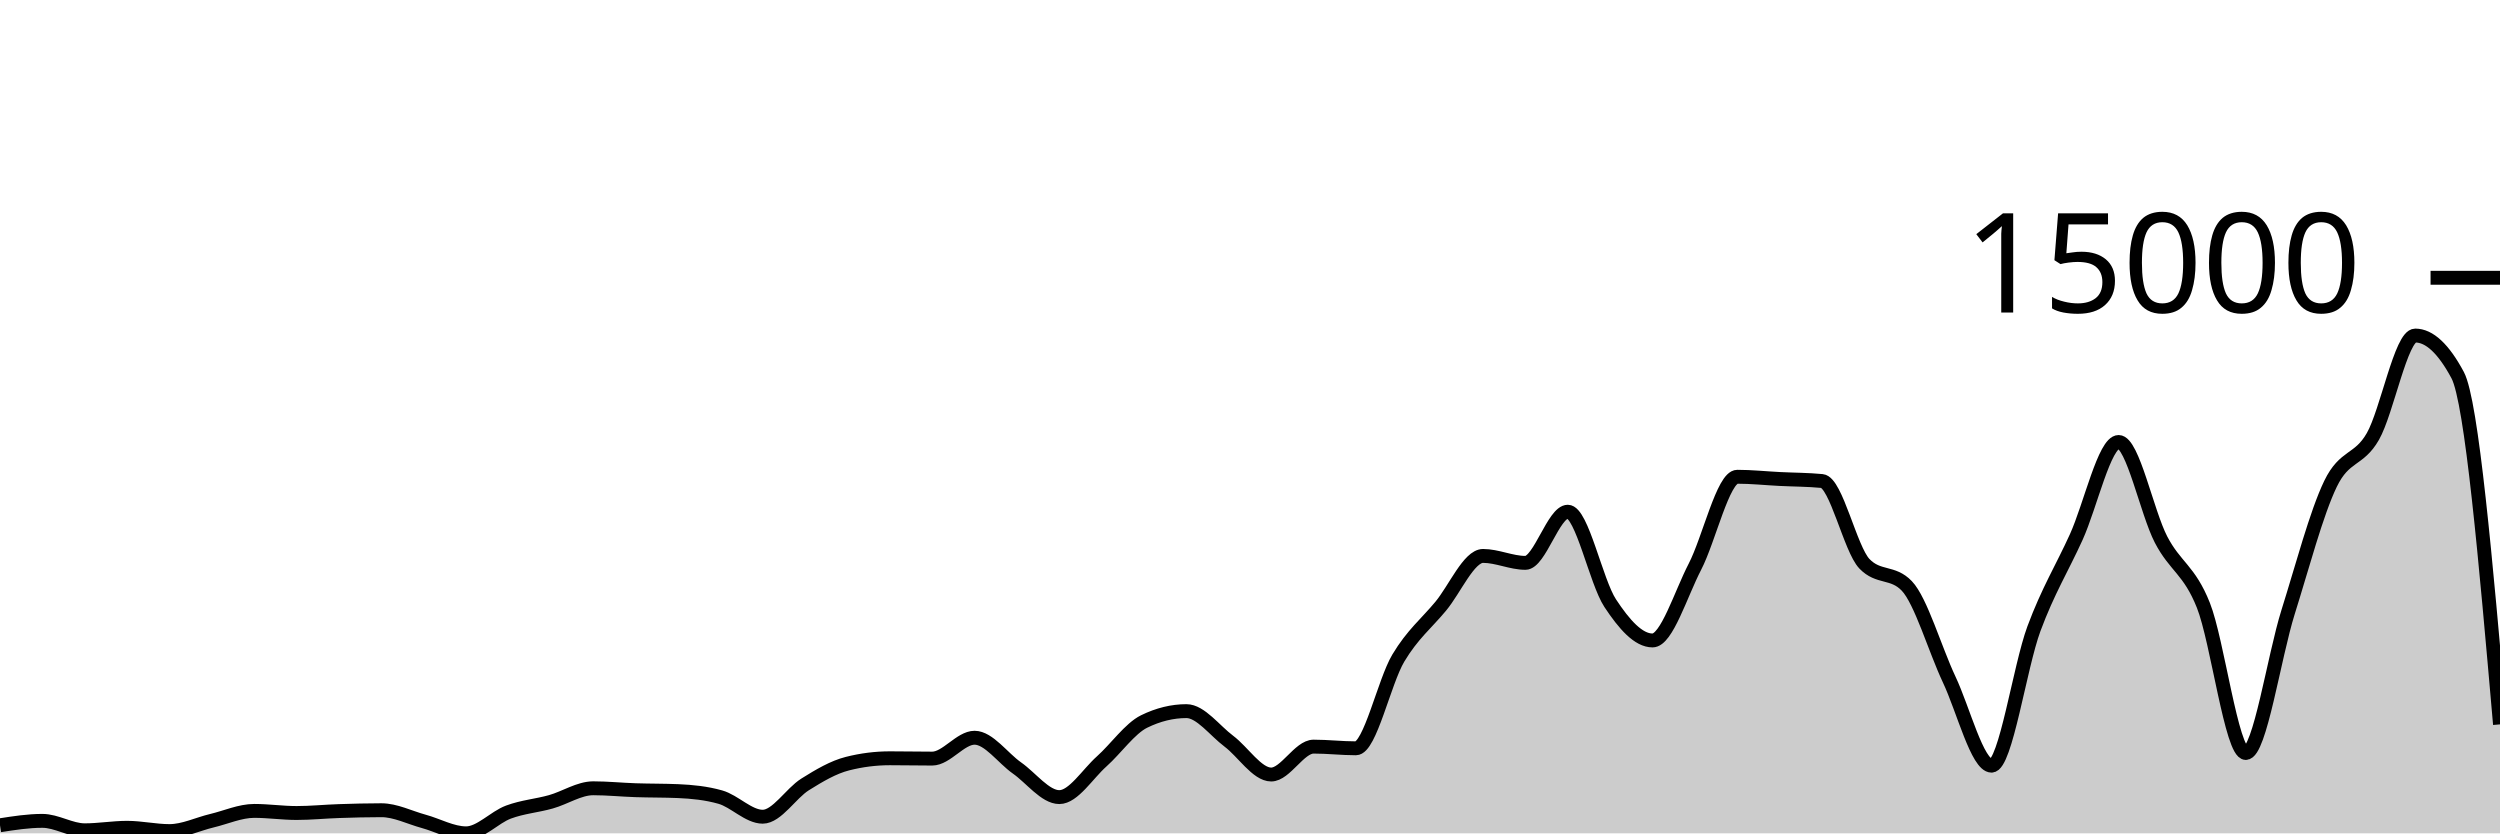
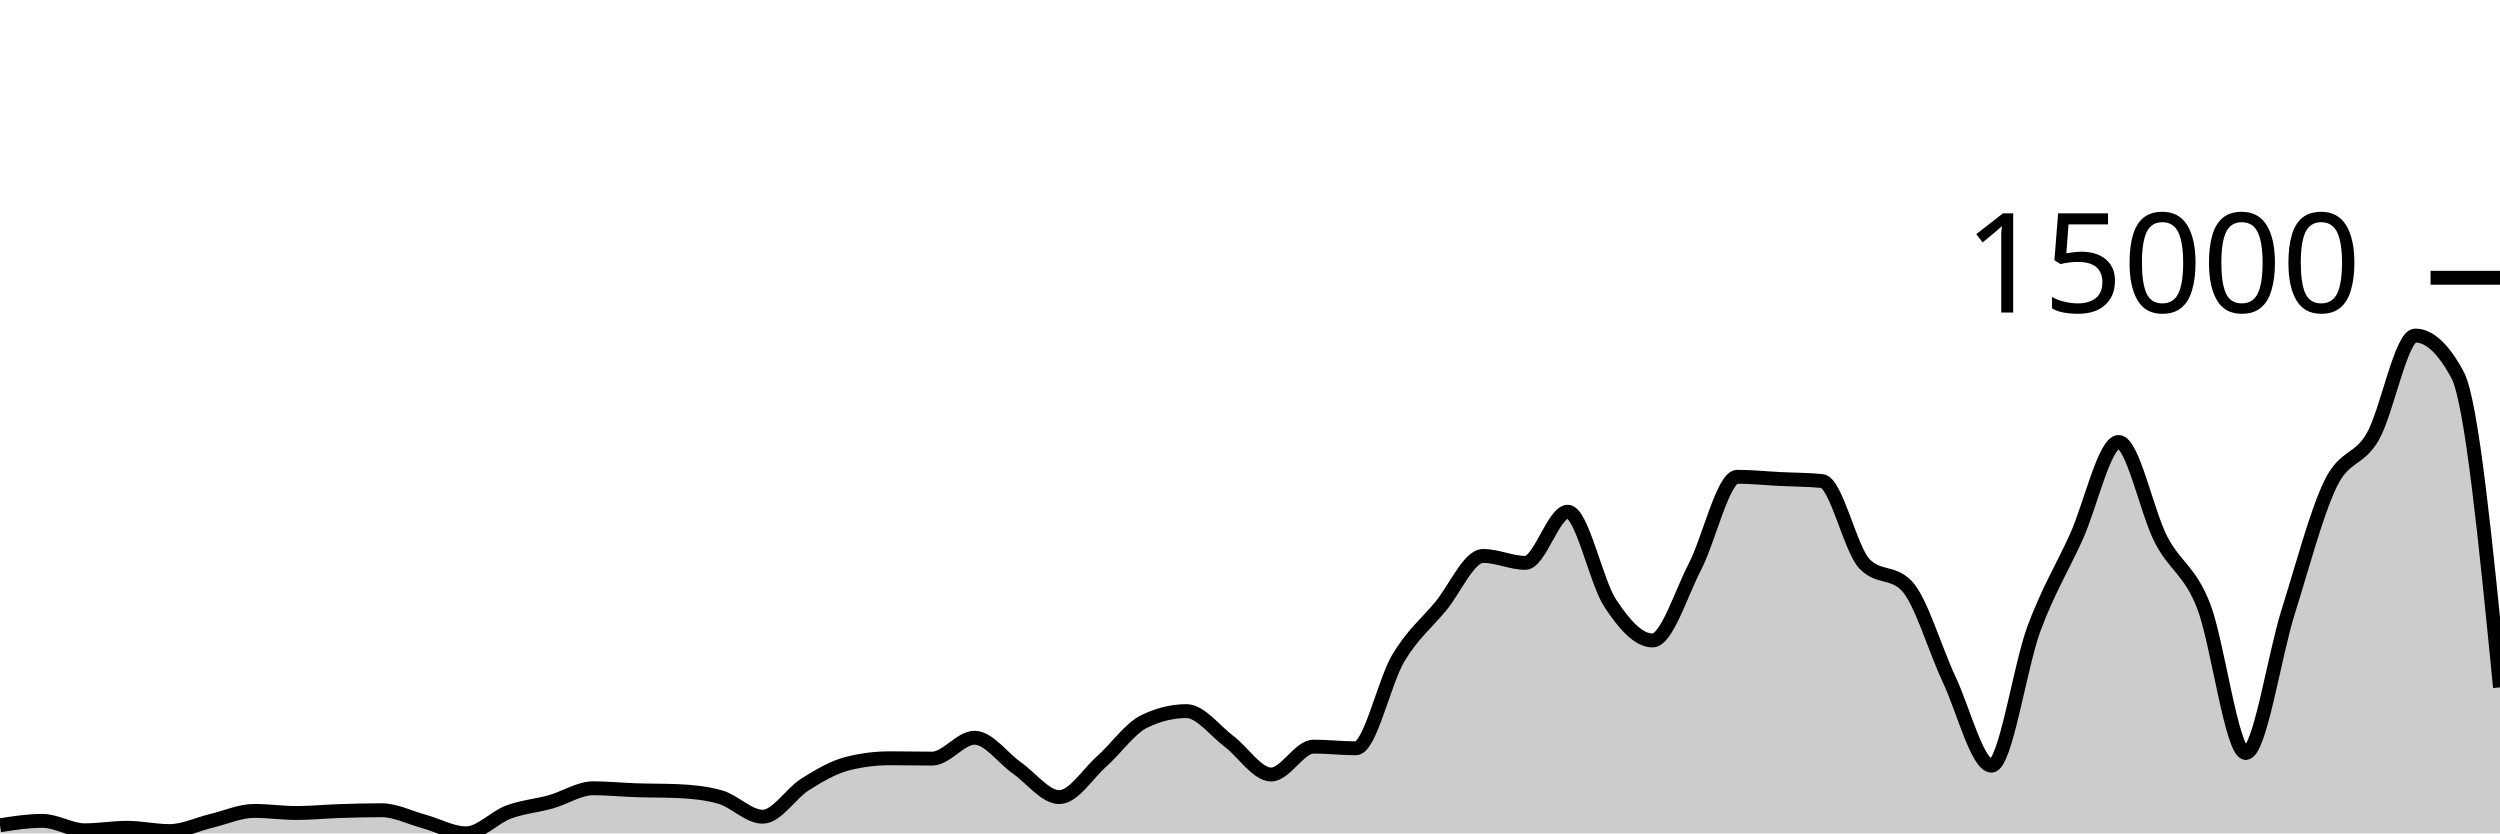
<svg xmlns="http://www.w3.org/2000/svg" viewBox="0 0 180 60">
  <g transform="translate(0,20)">
-     <path class="area" fill="rgba(0, 0, 0, 0.2)" d="M0,39.419C1.017,39.26,2.034,39.102,3.051,39.102C4.068,39.102,5.085,39.781,6.102,39.781C7.119,39.781,8.136,39.601,9.153,39.601C10.169,39.601,11.186,39.838,12.203,39.838C13.22,39.838,14.237,39.334,15.254,39.092C16.271,38.85,17.288,38.385,18.305,38.385C19.322,38.385,20.339,38.536,21.356,38.536C22.373,38.536,23.39,38.431,24.407,38.398C25.424,38.364,26.441,38.336,27.458,38.336C28.475,38.336,29.492,38.861,30.508,39.138C31.525,39.416,32.542,40,33.559,40C34.576,40,35.593,38.848,36.61,38.47C37.627,38.091,38.644,38.017,39.661,37.731C40.678,37.446,41.695,36.756,42.712,36.756C43.729,36.756,44.746,36.862,45.763,36.895C46.78,36.929,47.797,36.917,48.814,36.96C49.831,37.003,50.847,37.104,51.864,37.392C52.881,37.68,53.898,38.804,54.915,38.804C55.932,38.804,56.949,37.116,57.966,36.479C58.983,35.842,60,35.239,61.017,34.982C62.034,34.724,63.051,34.596,64.068,34.596C65.085,34.596,66.102,34.619,67.119,34.619C68.136,34.619,69.153,33.117,70.169,33.117C71.186,33.117,72.203,34.58,73.22,35.293C74.237,36.005,75.254,37.392,76.271,37.392C77.288,37.392,78.305,35.727,79.322,34.82C80.339,33.913,81.356,32.448,82.373,31.949C83.39,31.45,84.407,31.201,85.424,31.201C86.441,31.201,87.458,32.603,88.475,33.364C89.492,34.125,90.508,35.766,91.525,35.766C92.542,35.766,93.559,33.757,94.576,33.757C95.593,33.757,96.61,33.878,97.627,33.878C98.644,33.878,99.661,29.088,100.678,27.383C101.695,25.679,102.712,24.877,103.729,23.651C104.746,22.425,105.763,20.027,106.78,20.027C107.797,20.027,108.814,20.526,109.831,20.526C110.847,20.526,111.864,16.843,112.881,16.843C113.898,16.843,114.915,21.88,115.932,23.425C116.949,24.97,117.966,26.113,118.983,26.113C120,26.113,121.017,22.768,122.034,20.804C123.051,18.84,124.068,14.327,125.085,14.327C126.102,14.327,127.119,14.436,128.136,14.487C129.153,14.538,130.169,14.535,131.186,14.633C132.203,14.731,133.22,19.527,134.237,20.59C135.254,21.653,136.271,21.122,137.288,22.185C138.305,23.248,139.322,26.762,140.339,28.919C141.356,31.076,142.373,35.128,143.39,35.128C144.407,35.128,145.424,28.016,146.441,25.272C147.458,22.528,148.475,20.905,149.492,18.664C150.508,16.422,151.525,11.822,152.542,11.822C153.559,11.822,154.576,16.886,155.593,18.846C156.61,20.807,157.627,21.023,158.644,23.584C159.661,26.146,160.678,34.215,161.695,34.215C162.712,34.215,163.729,27.285,164.746,24.055C165.763,20.825,166.78,16.941,167.797,14.836C168.814,12.731,169.831,13.205,170.847,11.426C171.864,9.646,172.881,4.159,173.898,4.159C174.915,4.159,175.932,5.107,176.949,7.004C177.966,8.901,178.983,20.528,180,32.155L180,40C178.983,40,177.966,40,176.949,40C175.932,40,174.915,40,173.898,40C172.881,40,171.864,40,170.847,40C169.831,40,168.814,40,167.797,40C166.78,40,165.763,40,164.746,40C163.729,40,162.712,40,161.695,40C160.678,40,159.661,40,158.644,40C157.627,40,156.61,40,155.593,40C154.576,40,153.559,40,152.542,40C151.525,40,150.508,40,149.492,40C148.475,40,147.458,40,146.441,40C145.424,40,144.407,40,143.39,40C142.373,40,141.356,40,140.339,40C139.322,40,138.305,40,137.288,40C136.271,40,135.254,40,134.237,40C133.22,40,132.203,40,131.186,40C130.169,40,129.153,40,128.136,40C127.119,40,126.102,40,125.085,40C124.068,40,123.051,40,122.034,40C121.017,40,120,40,118.983,40C117.966,40,116.949,40,115.932,40C114.915,40,113.898,40,112.881,40C111.864,40,110.847,40,109.831,40C108.814,40,107.797,40,106.78,40C105.763,40,104.746,40,103.729,40C102.712,40,101.695,40,100.678,40C99.661,40,98.644,40,97.627,40C96.61,40,95.593,40,94.576,40C93.559,40,92.542,40,91.525,40C90.508,40,89.492,40,88.475,40C87.458,40,86.441,40,85.424,40C84.407,40,83.39,40,82.373,40C81.356,40,80.339,40,79.322,40C78.305,40,77.288,40,76.271,40C75.254,40,74.237,40,73.22,40C72.203,40,71.186,40,70.169,40C69.153,40,68.136,40,67.119,40C66.102,40,65.085,40,64.068,40C63.051,40,62.034,40,61.017,40C60,40,58.983,40,57.966,40C56.949,40,55.932,40,54.915,40C53.898,40,52.881,40,51.864,40C50.847,40,49.831,40,48.814,40C47.797,40,46.78,40,45.763,40C44.746,40,43.729,40,42.712,40C41.695,40,40.678,40,39.661,40C38.644,40,37.627,40,36.61,40C35.593,40,34.576,40,33.559,40C32.542,40,31.525,40,30.508,40C29.492,40,28.475,40,27.458,40C26.441,40,25.424,40,24.407,40C23.39,40,22.373,40,21.356,40C20.339,40,19.322,40,18.305,40C17.288,40,16.271,40,15.254,40C14.237,40,13.22,40,12.203,40C11.186,40,10.169,40,9.153,40C8.136,40,7.119,40,6.102,40C5.085,40,4.068,40,3.051,40C2.034,40,1.017,40,0,40Z" />
-     <path class="line" stroke="black" fill="none" d="M0,39.419C1.017,39.26,2.034,39.102,3.051,39.102C4.068,39.102,5.085,39.781,6.102,39.781C7.119,39.781,8.136,39.601,9.153,39.601C10.169,39.601,11.186,39.838,12.203,39.838C13.22,39.838,14.237,39.334,15.254,39.092C16.271,38.85,17.288,38.385,18.305,38.385C19.322,38.385,20.339,38.536,21.356,38.536C22.373,38.536,23.39,38.431,24.407,38.398C25.424,38.364,26.441,38.336,27.458,38.336C28.475,38.336,29.492,38.861,30.508,39.138C31.525,39.416,32.542,40,33.559,40C34.576,40,35.593,38.848,36.61,38.47C37.627,38.091,38.644,38.017,39.661,37.731C40.678,37.446,41.695,36.756,42.712,36.756C43.729,36.756,44.746,36.862,45.763,36.895C46.78,36.929,47.797,36.917,48.814,36.96C49.831,37.003,50.847,37.104,51.864,37.392C52.881,37.68,53.898,38.804,54.915,38.804C55.932,38.804,56.949,37.116,57.966,36.479C58.983,35.842,60,35.239,61.017,34.982C62.034,34.724,63.051,34.596,64.068,34.596C65.085,34.596,66.102,34.619,67.119,34.619C68.136,34.619,69.153,33.117,70.169,33.117C71.186,33.117,72.203,34.58,73.22,35.293C74.237,36.005,75.254,37.392,76.271,37.392C77.288,37.392,78.305,35.727,79.322,34.82C80.339,33.913,81.356,32.448,82.373,31.949C83.39,31.45,84.407,31.201,85.424,31.201C86.441,31.201,87.458,32.603,88.475,33.364C89.492,34.125,90.508,35.766,91.525,35.766C92.542,35.766,93.559,33.757,94.576,33.757C95.593,33.757,96.61,33.878,97.627,33.878C98.644,33.878,99.661,29.088,100.678,27.383C101.695,25.679,102.712,24.877,103.729,23.651C104.746,22.425,105.763,20.027,106.78,20.027C107.797,20.027,108.814,20.526,109.831,20.526C110.847,20.526,111.864,16.843,112.881,16.843C113.898,16.843,114.915,21.88,115.932,23.425C116.949,24.97,117.966,26.113,118.983,26.113C120,26.113,121.017,22.768,122.034,20.804C123.051,18.84,124.068,14.327,125.085,14.327C126.102,14.327,127.119,14.436,128.136,14.487C129.153,14.538,130.169,14.535,131.186,14.633C132.203,14.731,133.22,19.527,134.237,20.59C135.254,21.653,136.271,21.122,137.288,22.185C138.305,23.248,139.322,26.762,140.339,28.919C141.356,31.076,142.373,35.128,143.39,35.128C144.407,35.128,145.424,28.016,146.441,25.272C147.458,22.528,148.475,20.905,149.492,18.664C150.508,16.422,151.525,11.822,152.542,11.822C153.559,11.822,154.576,16.886,155.593,18.846C156.61,20.807,157.627,21.023,158.644,23.584C159.661,26.146,160.678,34.215,161.695,34.215C162.712,34.215,163.729,27.285,164.746,24.055C165.763,20.825,166.78,16.941,167.797,14.836C168.814,12.731,169.831,13.205,170.847,11.426C171.864,9.646,172.881,4.159,173.898,4.159C174.915,4.159,175.932,5.107,176.949,7.004C177.966,8.901,178.983,20.528,180,32.155" />
+     <path class="area" fill="rgba(0, 0, 0, 0.2)" d="M0,39.419C1.017,39.26,2.034,39.102,3.051,39.102C4.068,39.102,5.085,39.781,6.102,39.781C7.119,39.781,8.136,39.601,9.153,39.601C10.169,39.601,11.186,39.838,12.203,39.838C13.22,39.838,14.237,39.334,15.254,39.092C16.271,38.85,17.288,38.385,18.305,38.385C19.322,38.385,20.339,38.536,21.356,38.536C22.373,38.536,23.39,38.431,24.407,38.398C25.424,38.364,26.441,38.336,27.458,38.336C28.475,38.336,29.492,38.861,30.508,39.138C31.525,39.416,32.542,40,33.559,40C34.576,40,35.593,38.848,36.61,38.47C37.627,38.091,38.644,38.017,39.661,37.731C40.678,37.446,41.695,36.756,42.712,36.756C43.729,36.756,44.746,36.862,45.763,36.895C46.78,36.929,47.797,36.917,48.814,36.96C49.831,37.003,50.847,37.104,51.864,37.392C52.881,37.68,53.898,38.804,54.915,38.804C55.932,38.804,56.949,37.116,57.966,36.479C58.983,35.842,60,35.239,61.017,34.982C62.034,34.724,63.051,34.596,64.068,34.596C65.085,34.596,66.102,34.619,67.119,34.619C68.136,34.619,69.153,33.117,70.169,33.117C71.186,33.117,72.203,34.58,73.22,35.293C74.237,36.005,75.254,37.392,76.271,37.392C77.288,37.392,78.305,35.727,79.322,34.82C80.339,33.913,81.356,32.448,82.373,31.949C83.39,31.45,84.407,31.201,85.424,31.201C86.441,31.201,87.458,32.603,88.475,33.364C89.492,34.125,90.508,35.766,91.525,35.766C92.542,35.766,93.559,33.757,94.576,33.757C95.593,33.757,96.61,33.878,97.627,33.878C98.644,33.878,99.661,29.088,100.678,27.383C101.695,25.679,102.712,24.877,103.729,23.651C104.746,22.425,105.763,20.027,106.78,20.027C107.797,20.027,108.814,20.526,109.831,20.526C110.847,20.526,111.864,16.843,112.881,16.843C113.898,16.843,114.915,21.88,115.932,23.425C116.949,24.97,117.966,26.113,118.983,26.113C120,26.113,121.017,22.768,122.034,20.804C123.051,18.84,124.068,14.327,125.085,14.327C126.102,14.327,127.119,14.436,128.136,14.487C129.153,14.538,130.169,14.535,131.186,14.633C132.203,14.731,133.22,19.527,134.237,20.59C135.254,21.653,136.271,21.122,137.288,22.185C138.305,23.248,139.322,26.762,140.339,28.919C141.356,31.076,142.373,35.128,143.39,35.128C144.407,35.128,145.424,28.016,146.441,25.272C147.458,22.528,148.475,20.905,149.492,18.664C150.508,16.422,151.525,11.822,152.542,11.822C153.559,11.822,154.576,16.886,155.593,18.846C156.61,20.807,157.627,21.023,158.644,23.584C159.661,26.146,160.678,34.215,161.695,34.215C162.712,34.215,163.729,27.285,164.746,24.055C165.763,20.825,166.78,16.941,167.797,14.836C168.814,12.731,169.831,13.205,170.847,11.426C171.864,9.646,172.881,4.159,173.898,4.159C174.915,4.159,175.932,5.107,176.949,7.004C177.966,8.901,178.983,19.195,180,29.49L180,40C178.983,40,177.966,40,176.949,40C175.932,40,174.915,40,173.898,40C172.881,40,171.864,40,170.847,40C169.831,40,168.814,40,167.797,40C166.78,40,165.763,40,164.746,40C163.729,40,162.712,40,161.695,40C160.678,40,159.661,40,158.644,40C157.627,40,156.61,40,155.593,40C154.576,40,153.559,40,152.542,40C151.525,40,150.508,40,149.492,40C148.475,40,147.458,40,146.441,40C145.424,40,144.407,40,143.39,40C142.373,40,141.356,40,140.339,40C139.322,40,138.305,40,137.288,40C136.271,40,135.254,40,134.237,40C133.22,40,132.203,40,131.186,40C130.169,40,129.153,40,128.136,40C127.119,40,126.102,40,125.085,40C124.068,40,123.051,40,122.034,40C121.017,40,120,40,118.983,40C117.966,40,116.949,40,115.932,40C114.915,40,113.898,40,112.881,40C111.864,40,110.847,40,109.831,40C108.814,40,107.797,40,106.78,40C105.763,40,104.746,40,103.729,40C102.712,40,101.695,40,100.678,40C99.661,40,98.644,40,97.627,40C96.61,40,95.593,40,94.576,40C93.559,40,92.542,40,91.525,40C90.508,40,89.492,40,88.475,40C87.458,40,86.441,40,85.424,40C84.407,40,83.39,40,82.373,40C81.356,40,80.339,40,79.322,40C78.305,40,77.288,40,76.271,40C75.254,40,74.237,40,73.22,40C72.203,40,71.186,40,70.169,40C69.153,40,68.136,40,67.119,40C66.102,40,65.085,40,64.068,40C63.051,40,62.034,40,61.017,40C60,40,58.983,40,57.966,40C56.949,40,55.932,40,54.915,40C53.898,40,52.881,40,51.864,40C50.847,40,49.831,40,48.814,40C47.797,40,46.78,40,45.763,40C44.746,40,43.729,40,42.712,40C41.695,40,40.678,40,39.661,40C38.644,40,37.627,40,36.61,40C35.593,40,34.576,40,33.559,40C32.542,40,31.525,40,30.508,40C29.492,40,28.475,40,27.458,40C26.441,40,25.424,40,24.407,40C23.39,40,22.373,40,21.356,40C20.339,40,19.322,40,18.305,40C17.288,40,16.271,40,15.254,40C14.237,40,13.22,40,12.203,40C11.186,40,10.169,40,9.153,40C8.136,40,7.119,40,6.102,40C5.085,40,4.068,40,3.051,40C2.034,40,1.017,40,0,40Z" />
+     <path class="line" stroke="black" fill="none" d="M0,39.419C1.017,39.26,2.034,39.102,3.051,39.102C4.068,39.102,5.085,39.781,6.102,39.781C7.119,39.781,8.136,39.601,9.153,39.601C10.169,39.601,11.186,39.838,12.203,39.838C13.22,39.838,14.237,39.334,15.254,39.092C16.271,38.85,17.288,38.385,18.305,38.385C19.322,38.385,20.339,38.536,21.356,38.536C22.373,38.536,23.39,38.431,24.407,38.398C25.424,38.364,26.441,38.336,27.458,38.336C28.475,38.336,29.492,38.861,30.508,39.138C31.525,39.416,32.542,40,33.559,40C34.576,40,35.593,38.848,36.61,38.47C37.627,38.091,38.644,38.017,39.661,37.731C40.678,37.446,41.695,36.756,42.712,36.756C43.729,36.756,44.746,36.862,45.763,36.895C46.78,36.929,47.797,36.917,48.814,36.96C49.831,37.003,50.847,37.104,51.864,37.392C52.881,37.68,53.898,38.804,54.915,38.804C55.932,38.804,56.949,37.116,57.966,36.479C58.983,35.842,60,35.239,61.017,34.982C62.034,34.724,63.051,34.596,64.068,34.596C65.085,34.596,66.102,34.619,67.119,34.619C68.136,34.619,69.153,33.117,70.169,33.117C71.186,33.117,72.203,34.58,73.22,35.293C74.237,36.005,75.254,37.392,76.271,37.392C77.288,37.392,78.305,35.727,79.322,34.82C80.339,33.913,81.356,32.448,82.373,31.949C83.39,31.45,84.407,31.201,85.424,31.201C86.441,31.201,87.458,32.603,88.475,33.364C89.492,34.125,90.508,35.766,91.525,35.766C92.542,35.766,93.559,33.757,94.576,33.757C95.593,33.757,96.61,33.878,97.627,33.878C98.644,33.878,99.661,29.088,100.678,27.383C101.695,25.679,102.712,24.877,103.729,23.651C104.746,22.425,105.763,20.027,106.78,20.027C107.797,20.027,108.814,20.526,109.831,20.526C110.847,20.526,111.864,16.843,112.881,16.843C113.898,16.843,114.915,21.88,115.932,23.425C116.949,24.97,117.966,26.113,118.983,26.113C120,26.113,121.017,22.768,122.034,20.804C123.051,18.84,124.068,14.327,125.085,14.327C126.102,14.327,127.119,14.436,128.136,14.487C129.153,14.538,130.169,14.535,131.186,14.633C132.203,14.731,133.22,19.527,134.237,20.59C135.254,21.653,136.271,21.122,137.288,22.185C138.305,23.248,139.322,26.762,140.339,28.919C141.356,31.076,142.373,35.128,143.39,35.128C144.407,35.128,145.424,28.016,146.441,25.272C147.458,22.528,148.475,20.905,149.492,18.664C150.508,16.422,151.525,11.822,152.542,11.822C153.559,11.822,154.576,16.886,155.593,18.846C156.61,20.807,157.627,21.023,158.644,23.584C159.661,26.146,160.678,34.215,161.695,34.215C162.712,34.215,163.729,27.285,164.746,24.055C165.763,20.825,166.78,16.941,167.797,14.836C168.814,12.731,169.831,13.205,170.847,11.426C171.864,9.646,172.881,4.159,173.898,4.159C174.915,4.159,175.932,5.107,176.949,7.004C177.966,8.901,178.983,19.195,180,29.49" />
    <path class="axis-ceiling" stroke-width="1" stroke="black" fill="none" d="M175,0L180,0" />
    <text class="axis-ceiling-label" font-family="sans-serif" text-anchor="end" font-size="10px" x="170" y="2.5">15000</text>
  </g>
</svg>
